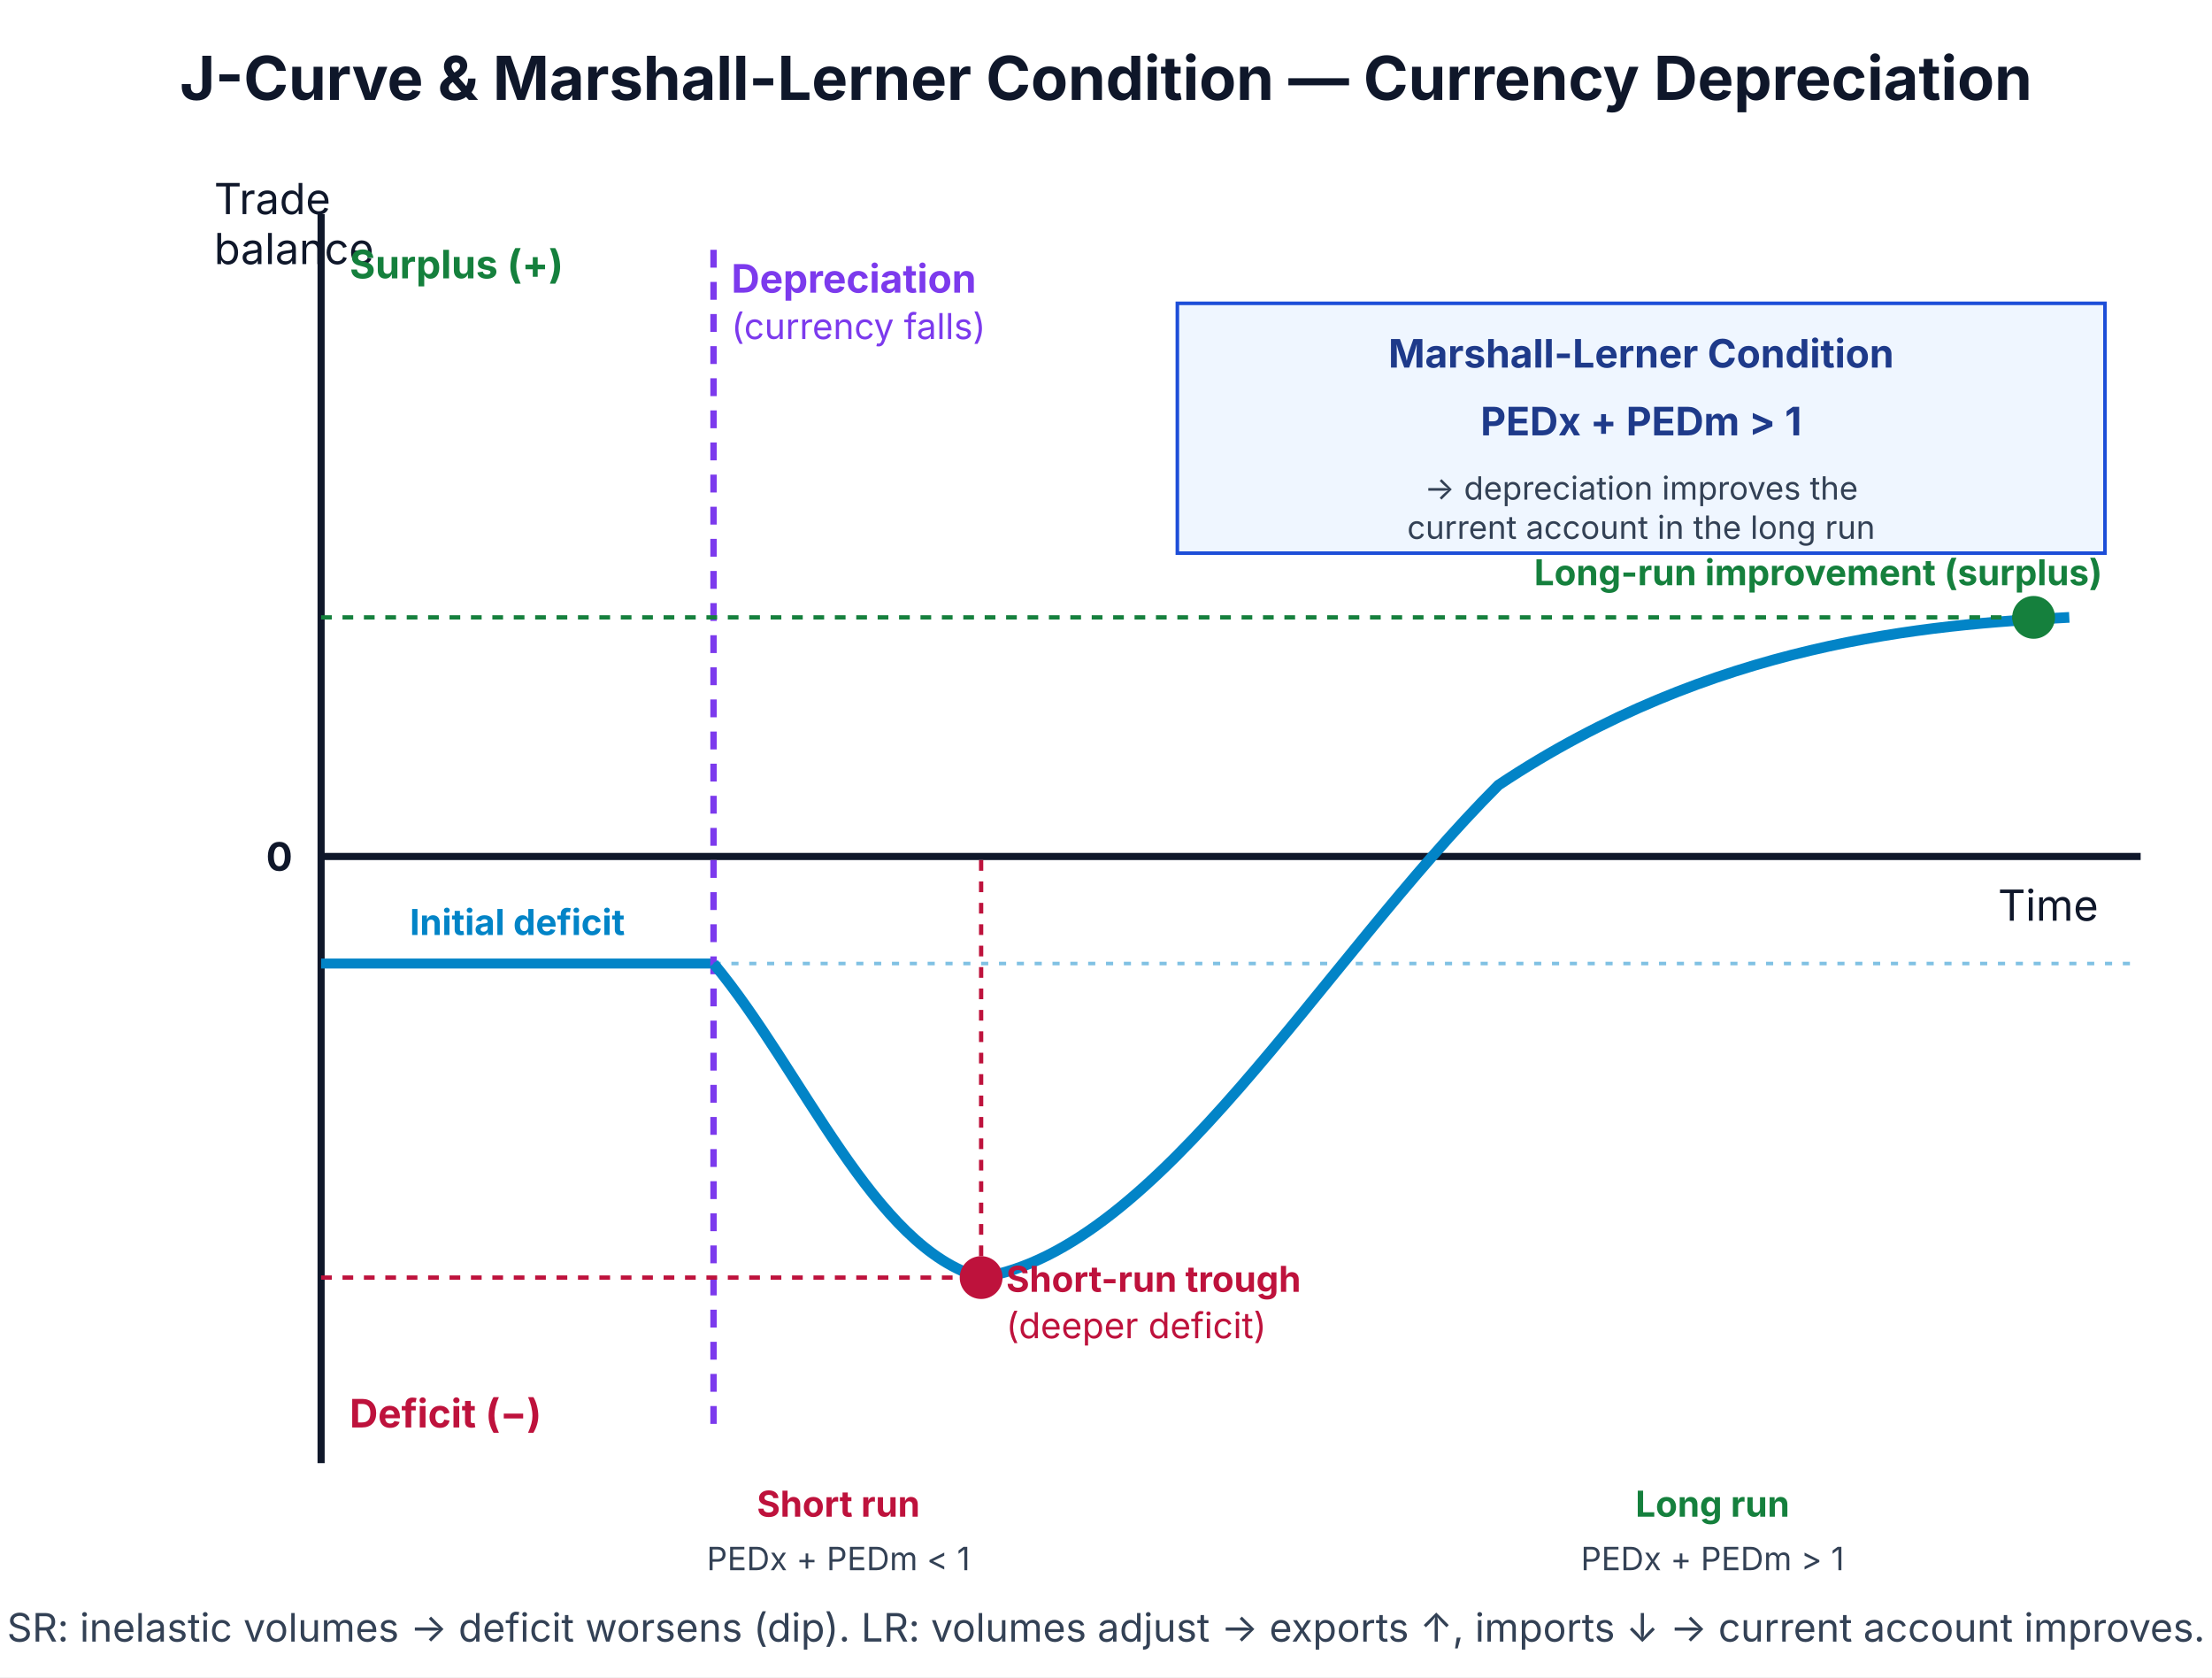
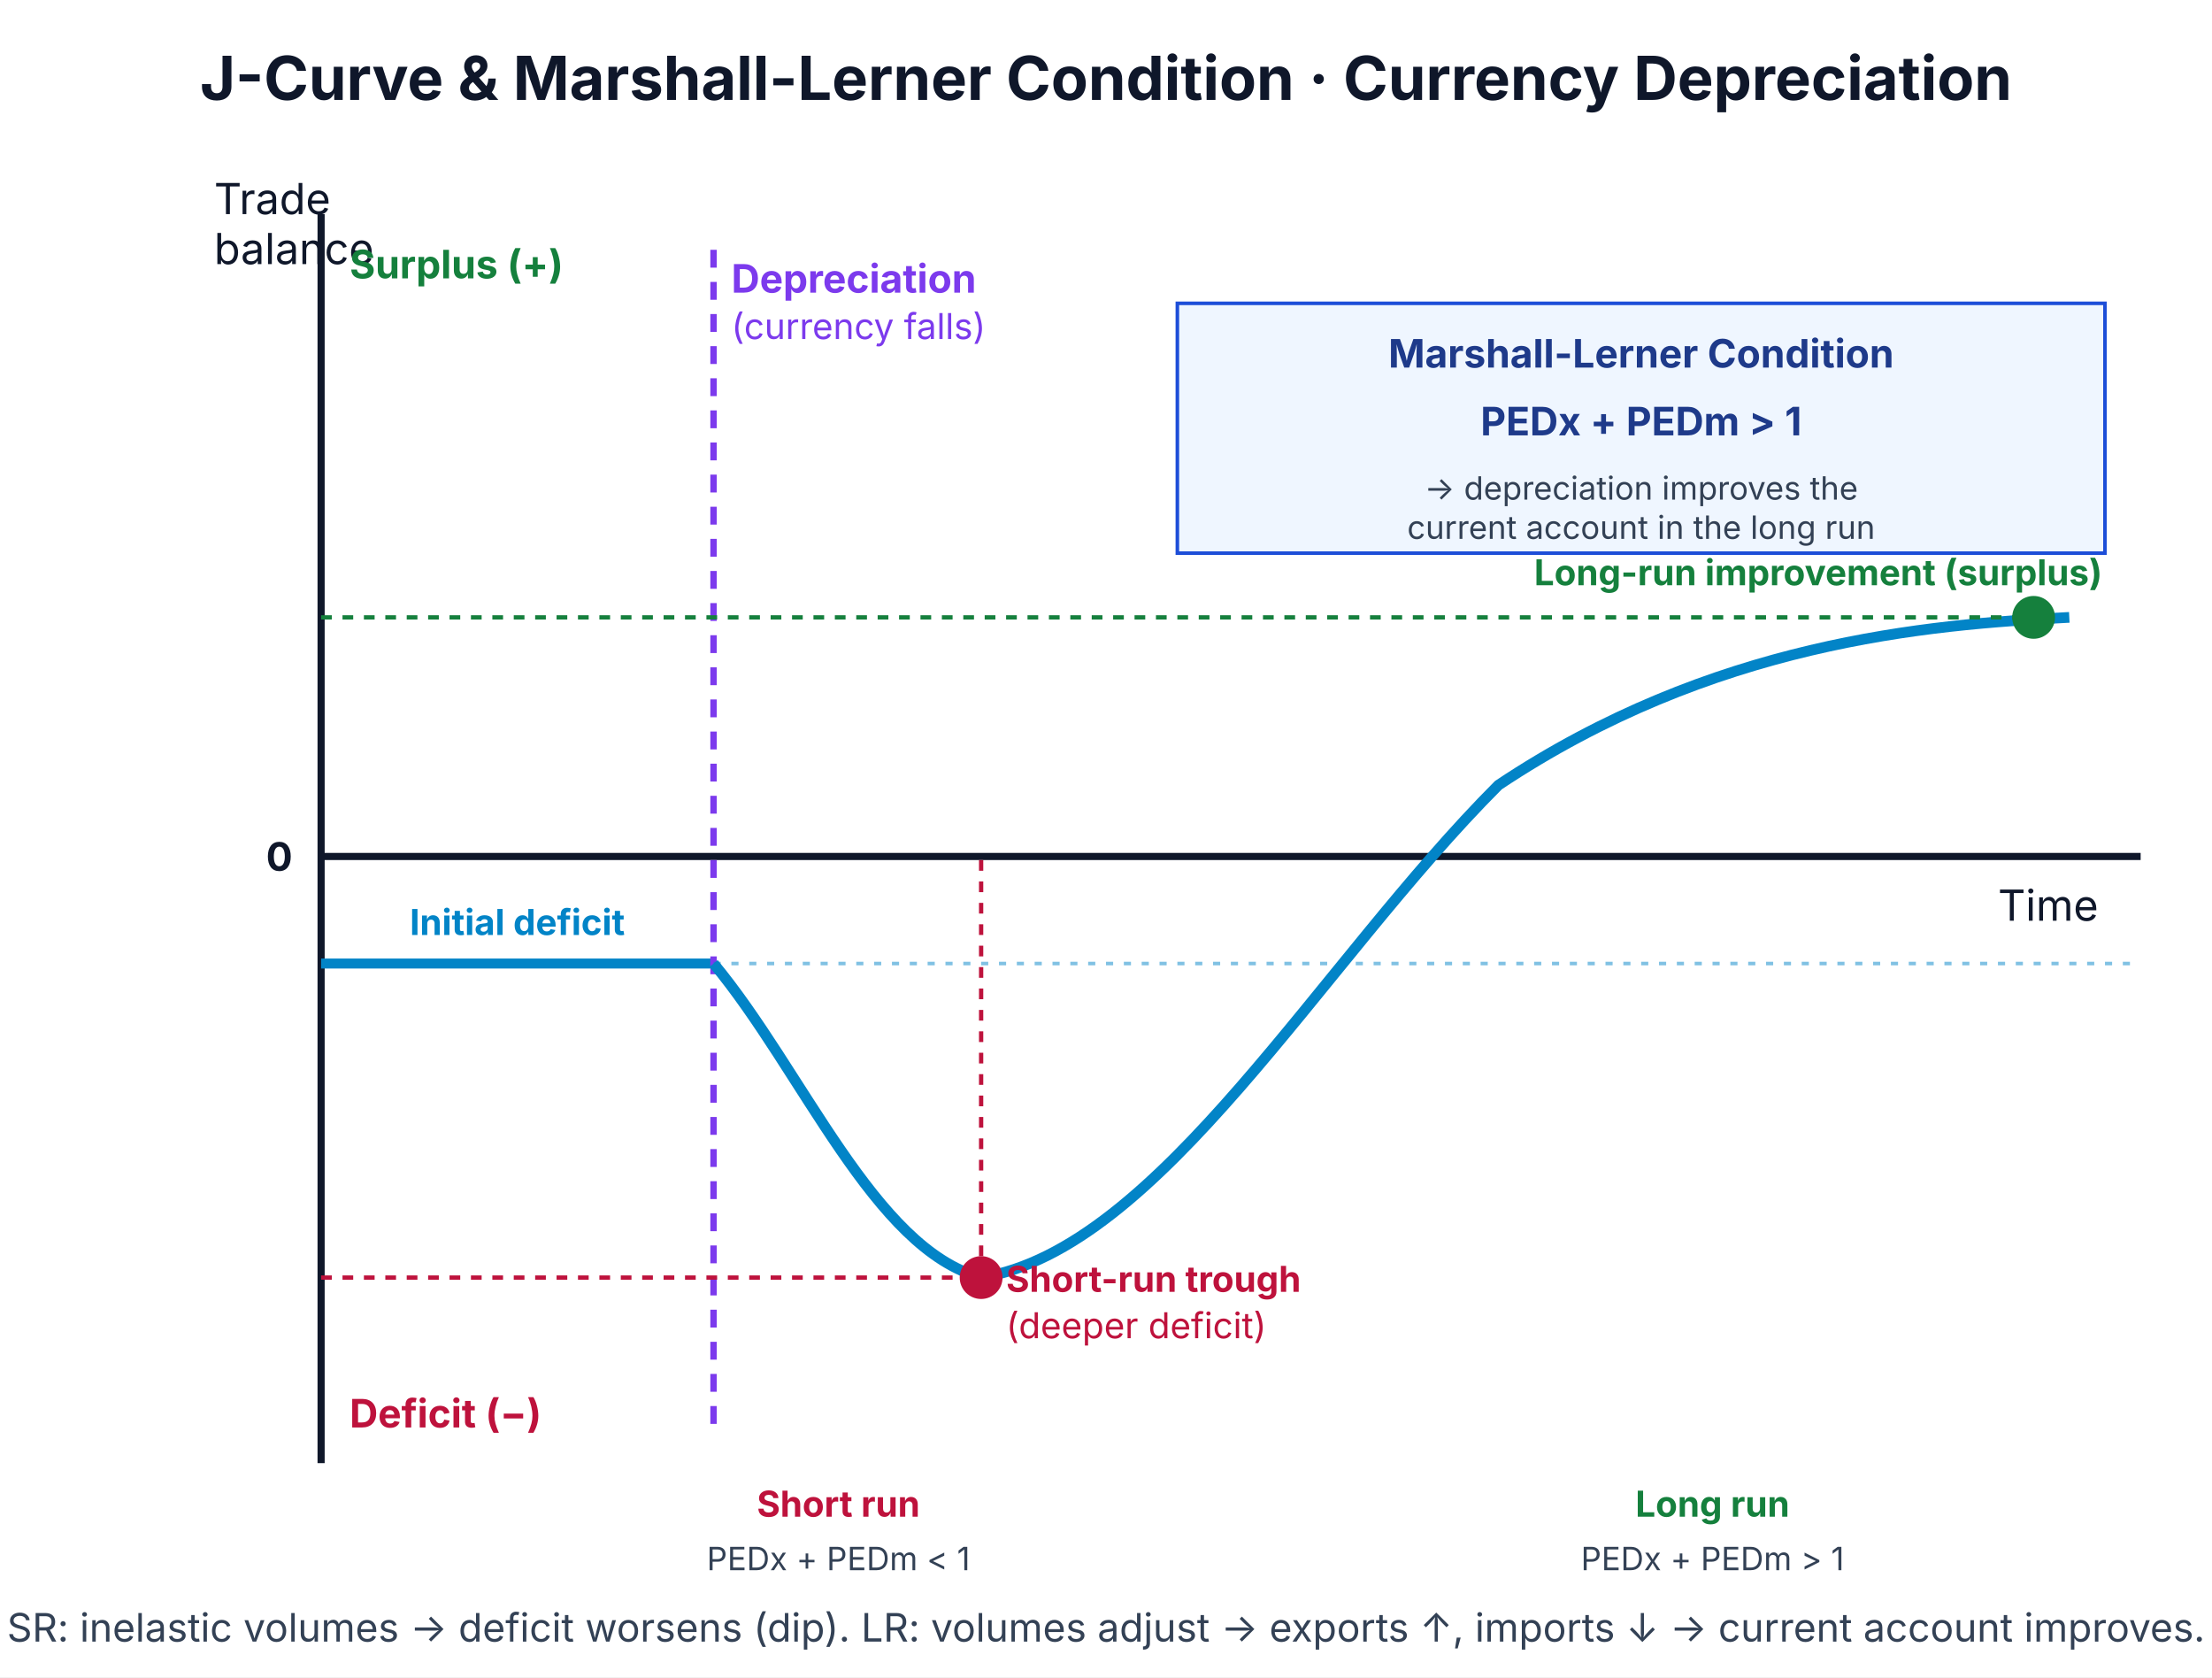
<svg xmlns="http://www.w3.org/2000/svg" viewBox="0 0 620 470" font-family="Inter, Arial, sans-serif">
  <rect width="620" height="470" fill="#ffffff" />
-   <text x="310" y="28" text-anchor="middle" font-size="17" font-weight="700" fill="#0f172a">J-Curve &amp; Marshall-Lerner Condition — Currency Depreciation</text>
+   <text x="310" y="28" text-anchor="middle" font-size="17" font-weight="700" fill="#0f172a">J-Curve &amp; Marshall-Lerner Condition · Currency Depreciation</text>
  <line x1="90" y1="240" x2="600" y2="240" stroke="#0f172a" stroke-width="2" />
  <line x1="90" y1="60" x2="90" y2="410" stroke="#0f172a" stroke-width="2" />
  <text x="560" y="258" font-size="12" fill="#0f172a">Time</text>
  <text x="60" y="60" font-size="12" fill="#0f172a">Trade</text>
  <text x="60" y="74" font-size="12" fill="#0f172a">balance</text>
  <text x="98" y="78" font-size="11" font-weight="700" fill="#15803d">Surplus (+)</text>
  <text x="98" y="400" font-size="11" font-weight="700" fill="#be123c">Deficit (−)</text>
  <text x="82" y="244" text-anchor="end" font-size="11" font-weight="700" fill="#0f172a">0</text>
  <line x1="90" y1="270" x2="200" y2="270" stroke="#0284c7" stroke-width="2.8" />
  <text x="145" y="262" text-anchor="middle" font-size="10" font-weight="700" fill="#0284c7">Initial deficit</text>
  <line x1="200" y1="70" x2="200" y2="400" stroke="#7c3aed" stroke-width="1.8" stroke-dasharray="5,4" />
  <text x="205" y="82" font-size="11" font-weight="700" fill="#7c3aed">Depreciation</text>
  <text x="205" y="95" font-size="10" fill="#7c3aed">(currency falls)</text>
  <path d="M 200 270 C 225 300 245 350 275 358 C 325 350 370 270 420 220 C 480 180 540 175 580 173" fill="none" stroke="#0284c7" stroke-width="3" />
  <circle cx="275" cy="358" r="6" fill="#be123c" />
  <line x1="90" y1="358" x2="275" y2="358" stroke="#be123c" stroke-dasharray="3,3" stroke-width="1.2" />
  <line x1="275" y1="358" x2="275" y2="240" stroke="#be123c" stroke-dasharray="3,3" stroke-width="1.2" />
  <text x="282" y="362" font-size="10" font-weight="700" fill="#be123c">Short-run trough</text>
  <text x="282" y="375" font-size="10" fill="#be123c">(deeper deficit)</text>
  <circle cx="570" cy="173" r="6" fill="#15803d" />
  <line x1="90" y1="173" x2="570" y2="173" stroke="#15803d" stroke-dasharray="3,3" stroke-width="1.2" />
  <text x="430" y="164" font-size="10" font-weight="700" fill="#15803d">Long-run improvement (surplus)</text>
  <line x1="200" y1="270" x2="600" y2="270" stroke="#0284c7" stroke-width="1" stroke-dasharray="2,3" opacity="0.5" />
  <text x="235" y="425" text-anchor="middle" font-size="10" font-weight="700" fill="#be123c">Short run</text>
  <text x="235" y="440" text-anchor="middle" font-size="9" fill="#334155">PEDx + PEDm &lt; 1</text>
  <text x="480" y="425" text-anchor="middle" font-size="10" font-weight="700" fill="#15803d">Long run</text>
  <text x="480" y="440" text-anchor="middle" font-size="9" fill="#334155">PEDx + PEDm &gt; 1</text>
  <rect x="330" y="85" width="260" height="70" fill="#eff6ff" stroke="#1d4ed8" stroke-width="1" />
  <text x="460" y="103" text-anchor="middle" font-size="11" font-weight="700" fill="#1e3a8a">Marshall-Lerner Condition</text>
  <text x="460" y="122" text-anchor="middle" font-size="11" font-weight="700" fill="#1e3a8a">PEDx + PEDm &gt; 1</text>
  <text x="460" y="140" text-anchor="middle" font-size="9" fill="#334155">→ depreciation improves the</text>
  <text x="460" y="151" text-anchor="middle" font-size="9" fill="#334155">current account in the long run</text>
  <text x="310" y="460" text-anchor="middle" font-size="11" fill="#334155">SR: inelastic volumes → deficit worsens (dip). LR: volumes adjust → exports ↑, imports ↓ → current account improves.</text>
</svg>
